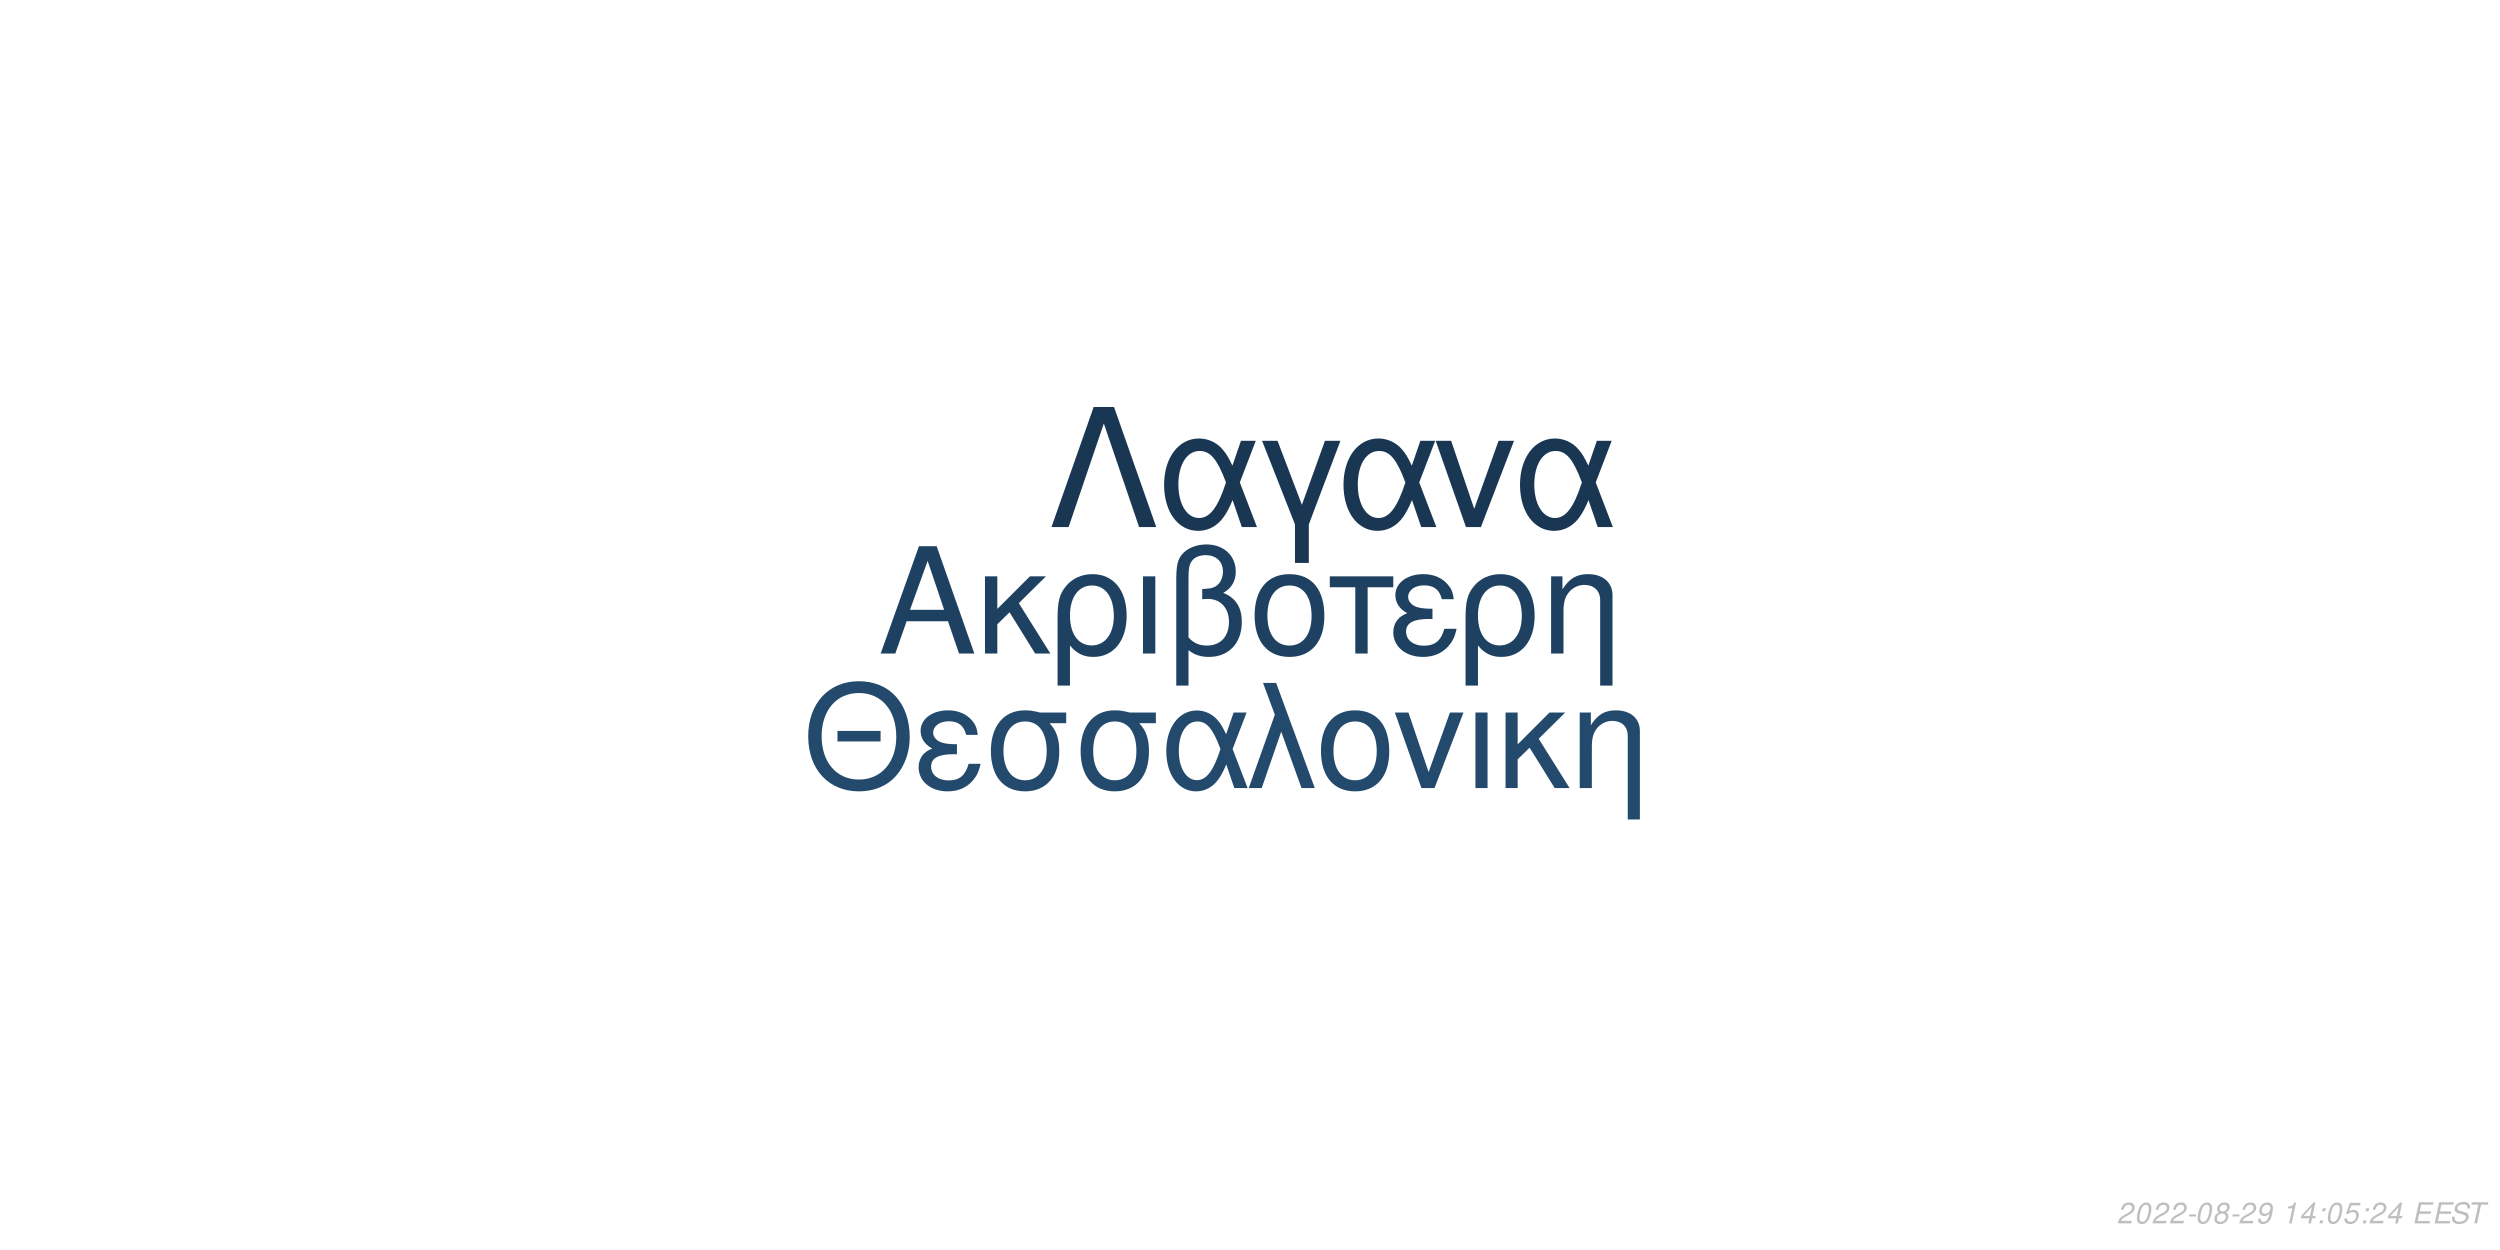
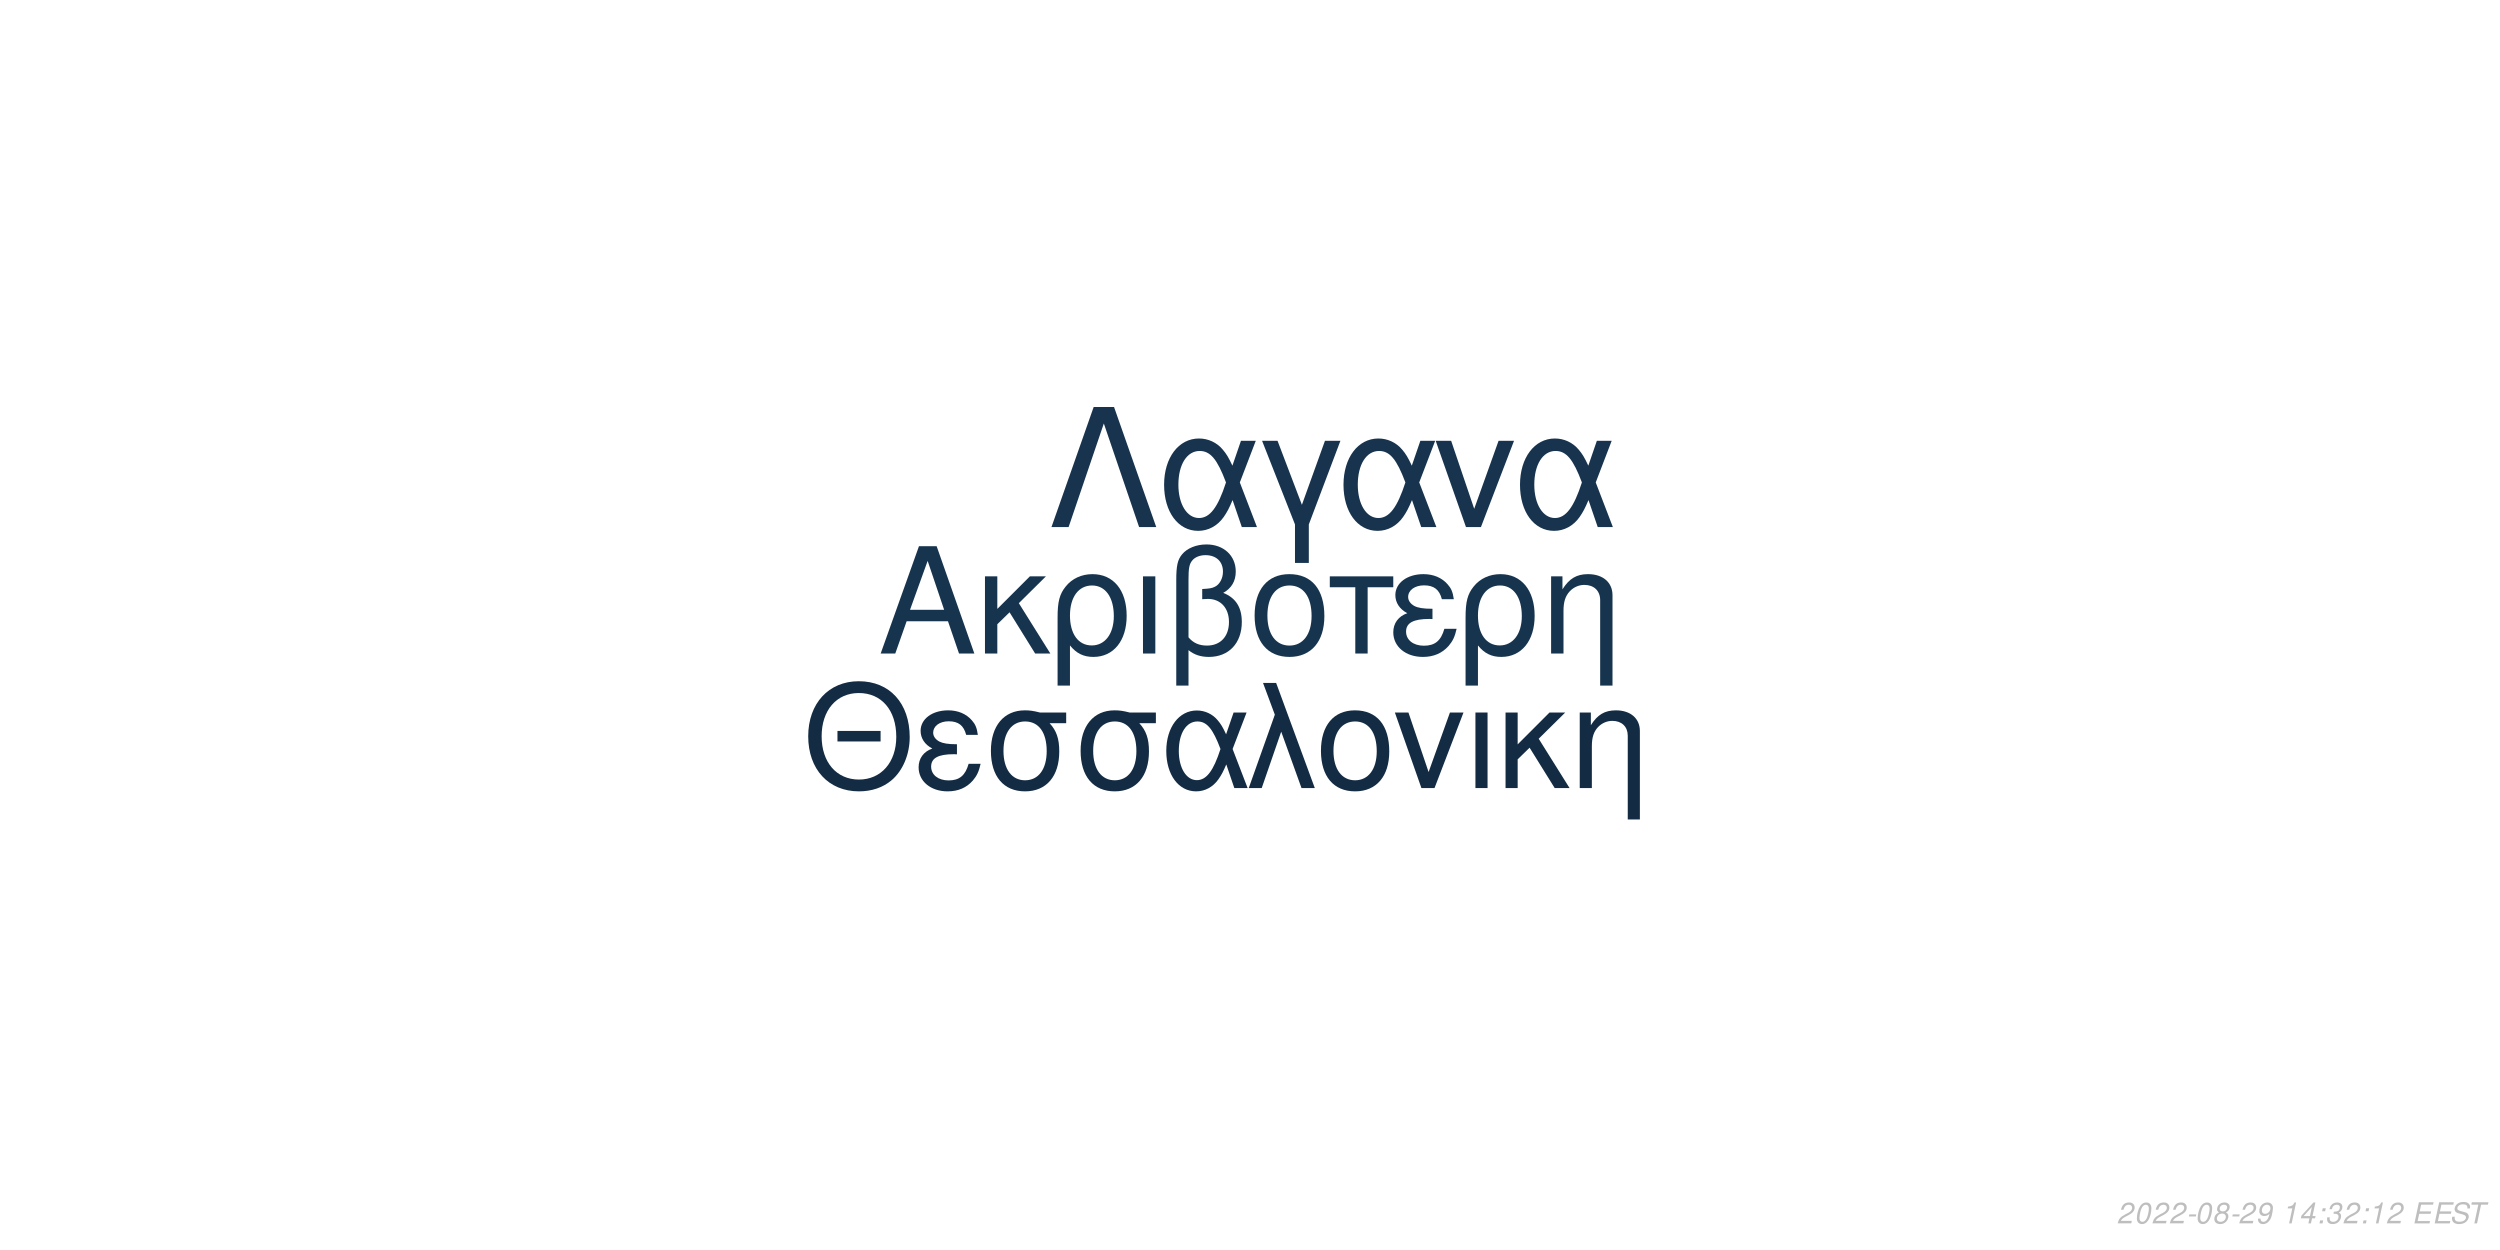
<svg xmlns="http://www.w3.org/2000/svg" xmlns:xlink="http://www.w3.org/1999/xlink" width="864pt" height="432pt" viewBox="0 0 864 432" version="1.1">
  <defs>
    <g>
      <symbol overflow="visible" id="glyph0-0">
        <path style="stroke:none;" d="" />
      </symbol>
      <symbol overflow="visible" id="glyph0-1">
        <path style="stroke:none;" d="M 24.125 -11.141 L 27.938 0 L 33.234 0 L 20.203 -37.094 L 14.094 -37.094 L 0.859 0 L 5.906 0 L 9.828 -11.141 Z M 22.797 -15.109 L 11 -15.109 L 17.094 -32.016 Z M 22.797 -15.109 " />
      </symbol>
      <symbol overflow="visible" id="glyph0-2">
        <path style="stroke:none;" d="M 7.172 -15.422 L 7.172 -26.672 L 2.906 -26.672 L 2.906 0 L 7.172 0 L 7.172 -10.125 L 11.406 -14.25 L 20.25 0 L 25.5 0 L 14.609 -17.406 L 23.969 -26.672 L 18.422 -26.672 Z M 7.172 -15.422 " />
      </symbol>
      <symbol overflow="visible" id="glyph0-3">
        <path style="stroke:none;" d="M 3 11.094 L 7.281 11.094 L 7.281 -2.797 C 9.516 -0.047 11.953 1.172 15.375 1.172 C 22.344 1.172 26.875 -4.422 26.875 -13.031 C 26.875 -21.891 22.297 -27.438 15.062 -27.438 C 11.297 -27.438 7.984 -25.906 5.797 -23.156 C 3.672 -20.516 3 -17.969 3 -12.359 Z M 14.906 -23.516 C 19.547 -23.516 22.438 -19.438 22.438 -12.922 C 22.438 -6.812 19.391 -2.797 14.812 -2.797 C 10.172 -2.797 7.281 -6.766 7.281 -13.125 C 7.281 -19.484 10.234 -23.516 14.906 -23.516 Z M 14.906 -23.516 " />
      </symbol>
      <symbol overflow="visible" id="glyph0-4">
        <path style="stroke:none;" d="M 3.516 0 L 7.781 0 L 7.781 -26.672 L 3.516 -26.672 Z M 3.516 0 " />
      </symbol>
      <symbol overflow="visible" id="glyph0-5">
        <path style="stroke:none;" d="M 4.016 11.094 L 8.25 11.094 L 8.25 -1.172 C 10.172 0.406 12.422 1.172 15.312 1.172 C 22.188 1.172 26.672 -3.609 26.672 -10.891 C 26.672 -15.984 24.578 -19.234 20.25 -20.969 C 23.109 -22.547 24.578 -25.031 24.578 -28.344 C 24.578 -33.844 20.406 -37.703 14.453 -37.703 C 10.938 -37.703 7.734 -36.391 6 -34.25 C 4.484 -32.422 4.016 -30.328 4.016 -25.391 Z M 8.25 -25.656 C 8.25 -29.359 8.5 -30.844 9.469 -32.062 C 10.375 -33.281 12.156 -34 14.094 -34 C 17.812 -34 20.156 -31.812 20.156 -28.297 C 20.156 -25.953 18.984 -23.812 17.297 -23.047 C 16.281 -22.547 15.469 -22.438 12.984 -22.297 L 12.984 -18.781 C 13.734 -18.828 14.344 -18.875 14.969 -18.875 C 19.344 -18.875 22.234 -15.719 22.234 -10.891 C 22.234 -5.906 19.281 -2.75 14.656 -2.75 C 11.953 -2.75 9.922 -3.609 8.25 -5.594 Z M 8.25 -25.656 " />
      </symbol>
      <symbol overflow="visible" id="glyph0-6">
        <path style="stroke:none;" d="M 14.094 -27.438 C 6.562 -27.438 2.094 -22.094 2.094 -13.125 C 2.094 -4.125 6.562 1.172 14.141 1.172 C 21.672 1.172 26.203 -4.172 26.203 -12.922 C 26.203 -22.188 21.828 -27.438 14.094 -27.438 Z M 14.141 -23.516 C 18.938 -23.516 21.781 -19.594 21.781 -12.984 C 21.781 -6.672 18.828 -2.75 14.141 -2.75 C 9.422 -2.75 6.516 -6.672 6.516 -13.125 C 6.516 -19.594 9.422 -23.516 14.141 -23.516 Z M 14.141 -23.516 " />
      </symbol>
      <symbol overflow="visible" id="glyph0-7">
        <path style="stroke:none;" d="M 7.891 0 L 12.156 0 L 12.156 -22.906 L 21.016 -22.906 L 21.016 -26.672 L -0.922 -26.672 L -0.922 -22.906 L 7.891 -22.906 Z M 7.891 0 " />
      </symbol>
      <symbol overflow="visible" id="glyph0-8">
        <path style="stroke:none;" d="M 14.562 -15.469 C 11.344 -15.469 9.562 -15.781 8.297 -16.438 C 6.922 -17.203 6.156 -18.328 6.156 -19.547 C 6.156 -21.891 8.453 -23.562 11.656 -23.562 C 15.062 -23.562 16.953 -22.094 17.812 -18.781 L 21.938 -18.781 C 21.578 -21.266 21.062 -22.5 19.797 -23.922 C 17.812 -26.203 14.906 -27.438 11.453 -27.438 C 5.797 -27.438 1.734 -24.375 1.734 -20.203 C 1.734 -17.609 3.156 -15.375 5.859 -13.938 C 2.797 -12.875 1.016 -10.484 1.016 -7.328 C 1.016 -2.391 5.297 1.172 11.25 1.172 C 14.969 1.172 17.906 -0.109 20.156 -2.641 C 21.578 -4.328 22.297 -5.797 22.906 -8.547 L 18.672 -8.547 C 17.5 -4.422 15.422 -2.703 11.609 -2.703 C 7.938 -2.703 5.438 -4.688 5.438 -7.578 C 5.438 -10.578 7.938 -11.953 13.484 -11.953 C 13.641 -11.953 14.094 -11.953 14.562 -11.906 Z M 14.562 -15.469 " />
      </symbol>
      <symbol overflow="visible" id="glyph0-9">
        <path style="stroke:none;" d="M 3.562 -26.672 L 3.562 0 L 7.844 0 L 7.844 -14.703 C 7.844 -17.906 8.5 -19.891 10.031 -21.531 C 11.406 -22.953 13.188 -23.719 15.062 -23.719 C 18.375 -23.719 20.516 -21.672 20.516 -18.469 L 20.516 11.094 L 24.781 11.094 L 24.781 -20.156 C 24.781 -24.578 21.469 -27.438 16.328 -27.438 C 12.359 -27.438 9.828 -25.906 7.484 -22.188 L 7.484 -26.672 Z M 3.562 -26.672 " />
      </symbol>
      <symbol overflow="visible" id="glyph1-0">
        <path style="stroke:none;" d="" />
      </symbol>
      <symbol overflow="visible" id="glyph1-1">
        <path style="stroke:none;" d="M 26.859 -19.734 L 11.953 -19.734 L 11.953 -16.094 L 26.859 -16.094 Z M 19.328 -36.922 C 8.922 -36.922 1.844 -29.25 1.844 -17.891 C 1.844 -6.484 8.875 1.141 19.391 1.141 C 23.812 1.141 27.703 -0.203 30.641 -2.688 C 34.578 -6.031 36.922 -11.656 36.922 -17.594 C 36.922 -29.297 30 -36.922 19.328 -36.922 Z M 19.328 -32.844 C 27.203 -32.844 32.281 -26.906 32.281 -17.688 C 32.281 -8.922 27.062 -2.938 19.391 -2.938 C 11.609 -2.938 6.484 -8.922 6.484 -17.891 C 6.484 -26.859 11.609 -32.844 19.328 -32.844 Z M 19.328 -32.844 " />
      </symbol>
      <symbol overflow="visible" id="glyph1-2">
        <path style="stroke:none;" d="M 14.25 -15.141 C 11.109 -15.141 9.375 -15.453 8.125 -16.094 C 6.781 -16.844 6.031 -17.938 6.031 -19.141 C 6.031 -21.422 8.266 -23.078 11.406 -23.078 C 14.75 -23.078 16.594 -21.625 17.438 -18.391 L 21.469 -18.391 C 21.125 -20.828 20.625 -22.031 19.391 -23.422 C 17.438 -25.656 14.594 -26.859 11.219 -26.859 C 5.688 -26.859 1.688 -23.875 1.688 -19.781 C 1.688 -17.234 3.094 -15.047 5.734 -13.656 C 2.734 -12.609 1 -10.266 1 -7.172 C 1 -2.344 5.188 1.141 11.016 1.141 C 14.656 1.141 17.547 -0.094 19.734 -2.594 C 21.125 -4.234 21.828 -5.688 22.422 -8.375 L 18.281 -8.375 C 17.141 -4.328 15.094 -2.641 11.359 -2.641 C 7.766 -2.641 5.328 -4.578 5.328 -7.422 C 5.328 -10.359 7.766 -11.703 13.203 -11.703 C 13.359 -11.703 13.797 -11.703 14.25 -11.656 Z M 14.25 -15.141 " />
      </symbol>
      <symbol overflow="visible" id="glyph1-3">
        <path style="stroke:none;" d="M 29 -26.109 L 19.938 -26.109 C 17.594 -26.703 16.438 -26.859 14.703 -26.859 C 7.469 -26.859 2.984 -21.469 2.984 -12.859 C 2.984 -4.031 7.375 1.141 14.797 1.141 C 22.172 1.141 26.609 -4.078 26.609 -12.656 C 26.609 -17.047 25.656 -19.828 23.266 -22.422 L 29 -22.422 Z M 14.797 -23.016 C 19.531 -23.016 22.266 -19.234 22.266 -12.75 C 22.266 -6.531 19.438 -2.688 14.797 -2.688 C 10.172 -2.688 7.328 -6.531 7.328 -12.859 C 7.328 -19.188 10.172 -23.016 14.797 -23.016 Z M 14.797 -23.016 " />
      </symbol>
      <symbol overflow="visible" id="glyph1-4">
        <path style="stroke:none;" d="M 29.344 -26.109 L 24.859 -26.109 L 22.266 -18.578 C 21.125 -21.031 20.484 -22.125 19.328 -23.469 C 17.547 -25.609 14.906 -26.812 12.156 -26.812 C 5.984 -26.812 1.594 -20.984 1.594 -12.812 C 1.594 -4.578 5.828 1.141 11.906 1.141 C 14.953 1.141 17.734 -0.344 19.625 -3.047 C 20.672 -4.531 21.281 -5.688 22.328 -8.172 L 25.109 0 L 29.703 0 L 24.516 -13.5 Z M 20.328 -13.5 C 17.891 -5.922 15.453 -2.734 12.156 -2.734 C 8.516 -2.734 5.922 -6.922 5.922 -12.812 C 5.922 -18.938 8.516 -23.016 12.359 -23.016 C 15.594 -23.016 17.688 -20.531 20.328 -13.5 Z M 20.328 -13.5 " />
      </symbol>
      <symbol overflow="visible" id="glyph1-5">
        <path style="stroke:none;" d="M 1.094 0 L 5.578 0 L 12.312 -19.484 L 19.328 0 L 23.922 0 L 10.562 -36.328 L 6.031 -36.328 L 10.109 -25.359 Z M 1.094 0 " />
      </symbol>
      <symbol overflow="visible" id="glyph1-6">
        <path style="stroke:none;" d="M 13.797 -26.859 C 6.422 -26.859 2.047 -21.625 2.047 -12.859 C 2.047 -4.031 6.422 1.141 13.859 1.141 C 21.234 1.141 25.656 -4.078 25.656 -12.656 C 25.656 -21.719 21.375 -26.859 13.797 -26.859 Z M 13.859 -23.016 C 18.531 -23.016 21.328 -19.188 21.328 -12.703 C 21.328 -6.531 18.438 -2.688 13.859 -2.688 C 9.219 -2.688 6.375 -6.531 6.375 -12.859 C 6.375 -19.188 9.219 -23.016 13.859 -23.016 Z M 13.859 -23.016 " />
      </symbol>
      <symbol overflow="visible" id="glyph1-7">
        <path style="stroke:none;" d="M 14.297 0 L 24.312 -26.109 L 19.625 -26.109 L 12.25 -5.531 L 5.281 -26.109 L 0.594 -26.109 L 9.766 0 Z M 14.297 0 " />
      </symbol>
      <symbol overflow="visible" id="glyph1-8">
        <path style="stroke:none;" d="M 3.438 0 L 7.625 0 L 7.625 -26.109 L 3.438 -26.109 Z M 3.438 0 " />
      </symbol>
      <symbol overflow="visible" id="glyph1-9">
        <path style="stroke:none;" d="M 7.031 -15.094 L 7.031 -26.109 L 2.844 -26.109 L 2.844 0 L 7.031 0 L 7.031 -9.922 L 11.156 -13.953 L 19.828 0 L 24.969 0 L 14.297 -17.047 L 23.469 -26.109 L 18.031 -26.109 Z M 7.031 -15.094 " />
      </symbol>
      <symbol overflow="visible" id="glyph1-10">
        <path style="stroke:none;" d="M 3.484 -26.109 L 3.484 0 L 7.672 0 L 7.672 -14.406 C 7.672 -17.547 8.328 -19.484 9.812 -21.078 C 11.156 -22.469 12.906 -23.219 14.75 -23.219 C 17.984 -23.219 20.078 -21.234 20.078 -18.094 L 20.078 10.859 L 24.266 10.859 L 24.266 -19.734 C 24.266 -24.062 21.031 -26.859 16 -26.859 C 12.109 -26.859 9.609 -25.359 7.328 -21.719 L 7.328 -26.109 Z M 3.484 -26.109 " />
      </symbol>
      <symbol overflow="visible" id="glyph2-0">
        <path style="stroke:none;" d="" />
      </symbol>
      <symbol overflow="visible" id="glyph2-1">
        <path style="stroke:none;" d="M 22.531 -41.484 L 15.484 -41.484 L 0.906 0 L 6.828 0 L 19 -35.797 L 31.188 0 L 37.109 0 Z M 22.531 -41.484 " />
      </symbol>
      <symbol overflow="visible" id="glyph2-2">
        <path style="stroke:none;" d="M 33.516 -29.812 L 28.391 -29.812 L 25.438 -21.219 C 24.125 -24.016 23.391 -25.266 22.078 -26.797 C 20.031 -29.25 17.016 -30.609 13.891 -30.609 C 6.828 -30.609 1.828 -23.953 1.828 -14.625 C 1.828 -5.234 6.656 1.312 13.594 1.312 C 17.078 1.312 20.266 -0.391 22.422 -3.469 C 23.609 -5.172 24.297 -6.484 25.5 -9.328 L 28.688 0 L 33.922 0 L 28 -15.422 Z M 23.219 -15.422 C 20.422 -6.766 17.641 -3.125 13.891 -3.125 C 9.734 -3.125 6.766 -7.906 6.766 -14.625 C 6.766 -21.625 9.734 -26.297 14.109 -26.297 C 17.812 -26.297 20.203 -23.453 23.219 -15.422 Z M 23.219 -15.422 " />
      </symbol>
      <symbol overflow="visible" id="glyph2-3">
        <path style="stroke:none;" d="M 12.062 12.406 L 16.844 12.406 L 16.844 -0.906 L 27.766 -29.812 L 22.422 -29.812 L 14.453 -7.688 L 6.031 -29.812 L 0.688 -29.812 L 12.062 -0.906 Z M 12.062 12.406 " />
      </symbol>
      <symbol overflow="visible" id="glyph2-4">
        <path style="stroke:none;" d="M 16.328 0 L 27.766 -29.812 L 22.422 -29.812 L 14 -6.312 L 6.031 -29.812 L 0.688 -29.812 L 11.156 0 Z M 16.328 0 " />
      </symbol>
      <symbol overflow="visible" id="glyph3-0">
        <path style="stroke:none;" d="" />
      </symbol>
      <symbol overflow="visible" id="glyph3-1">
        <path style="stroke:none;" d="M 5.234 -0.875 L 1.469 -0.875 C 1.641 -1.375 2.203 -1.891 3.109 -2.344 L 4.234 -2.938 C 5.562 -3.625 6.219 -4.469 6.219 -5.484 C 6.219 -5.938 6.062 -6.359 5.797 -6.656 C 5.469 -7.047 4.984 -7.234 4.312 -7.234 C 2.766 -7.234 1.891 -6.453 1.484 -4.734 L 2.375 -4.734 C 2.484 -5.188 2.609 -5.484 2.797 -5.75 C 3.094 -6.203 3.609 -6.453 4.188 -6.453 C 4.891 -6.453 5.344 -6.031 5.344 -5.375 C 5.344 -4.703 4.859 -4.094 4.016 -3.656 L 2.984 -3.125 C 1.234 -2.188 0.797 -1.656 0.344 -0.016 L 5.047 -0.016 Z M 5.234 -0.875 " />
      </symbol>
      <symbol overflow="visible" id="glyph3-2">
        <path style="stroke:none;" d="M 4.203 -7.234 C 3.375 -7.234 2.688 -6.812 2.125 -5.984 C 1.484 -5.047 0.984 -3.188 0.984 -1.734 C 0.984 -1.109 1.172 -0.562 1.484 -0.266 C 1.797 0.047 2.281 0.234 2.766 0.234 C 3.625 0.234 4.281 -0.156 4.859 -1.016 C 5.516 -1.953 6 -3.797 6 -5.266 C 6 -6.5 5.328 -7.234 4.203 -7.234 Z M 4.094 -6.453 C 4.734 -6.453 5.125 -5.984 5.125 -5.156 C 5.125 -4.203 4.781 -2.625 4.406 -1.812 C 3.984 -0.938 3.516 -0.547 2.875 -0.547 C 2.25 -0.547 1.875 -1.031 1.875 -1.828 C 1.875 -2.797 2.203 -4.344 2.594 -5.203 C 2.984 -6.047 3.453 -6.453 4.094 -6.453 Z M 4.094 -6.453 " />
      </symbol>
      <symbol overflow="visible" id="glyph3-3">
        <path style="stroke:none;" d="M 3.516 -3.125 L 1.125 -3.125 L 0.969 -2.406 L 3.359 -2.406 Z M 3.516 -3.125 " />
      </symbol>
      <symbol overflow="visible" id="glyph3-4">
        <path style="stroke:none;" d="M 4.766 -3.797 C 5.078 -3.969 5.234 -4.078 5.438 -4.234 C 5.812 -4.594 6.062 -5.172 6.062 -5.734 C 6.062 -6.625 5.344 -7.234 4.266 -7.234 C 2.812 -7.234 1.703 -6.219 1.703 -4.875 C 1.703 -4.406 1.875 -4.125 2.359 -3.812 C 1.297 -3.312 0.75 -2.516 0.75 -1.469 C 0.75 -0.438 1.547 0.234 2.812 0.234 C 3.656 0.234 4.359 -0.094 4.938 -0.734 C 5.359 -1.234 5.609 -1.859 5.609 -2.438 C 5.609 -3.047 5.312 -3.516 4.766 -3.797 Z M 4.109 -6.453 C 4.797 -6.453 5.188 -6.125 5.188 -5.578 C 5.188 -5.266 5.062 -4.922 4.859 -4.672 C 4.562 -4.312 4.188 -4.156 3.656 -4.156 C 2.984 -4.156 2.594 -4.453 2.594 -4.984 C 2.594 -5.859 3.203 -6.453 4.109 -6.453 Z M 3.453 -3.406 C 4.234 -3.406 4.734 -2.984 4.734 -2.312 C 4.734 -1.312 3.922 -0.547 2.875 -0.547 C 2.125 -0.547 1.625 -0.969 1.625 -1.625 C 1.625 -2.609 2.438 -3.406 3.453 -3.406 Z M 3.453 -3.406 " />
      </symbol>
      <symbol overflow="visible" id="glyph3-5">
        <path style="stroke:none;" d="M 0.844 -1.656 C 0.844 -1.547 0.844 -1.438 0.844 -1.375 C 0.844 -0.406 1.531 0.234 2.578 0.234 C 3.203 0.234 3.766 0.016 4.297 -0.438 C 4.938 -1 5.312 -1.656 5.594 -2.719 C 5.844 -3.672 6.016 -4.766 6.016 -5.375 C 6.016 -5.844 5.844 -6.328 5.547 -6.656 C 5.203 -7.031 4.703 -7.234 4.062 -7.234 C 2.516 -7.234 1.297 -5.938 1.297 -4.266 C 1.297 -3.203 1.984 -2.547 3.047 -2.547 C 3.484 -2.547 3.953 -2.672 4.281 -2.891 C 4.406 -2.984 4.547 -3.078 4.828 -3.344 C 4.438 -1.484 3.703 -0.547 2.703 -0.547 C 2.109 -0.547 1.719 -0.938 1.719 -1.547 L 1.719 -1.656 Z M 3.953 -6.453 C 4.625 -6.453 5.141 -5.953 5.141 -5.281 C 5.141 -4.188 4.312 -3.312 3.297 -3.312 C 2.594 -3.312 2.172 -3.734 2.172 -4.453 C 2.172 -5.562 2.984 -6.453 3.953 -6.453 Z M 3.953 -6.453 " />
      </symbol>
      <symbol overflow="visible" id="glyph3-6">
        <path style="stroke:none;" d="" />
      </symbol>
      <symbol overflow="visible" id="glyph3-7">
        <path style="stroke:none;" d="M 3.703 -5.188 L 2.594 0 L 3.469 0 L 5.016 -7.234 L 4.438 -7.234 C 3.906 -6.156 3.688 -6.016 2.234 -5.812 L 2.109 -5.188 Z M 3.703 -5.188 " />
      </symbol>
      <symbol overflow="visible" id="glyph3-8">
        <path style="stroke:none;" d="M 3.625 -1.75 L 3.266 0 L 4.141 0 L 4.516 -1.75 L 5.562 -1.75 L 5.734 -2.531 L 4.688 -2.531 L 5.688 -7.234 L 5.016 -7.234 L 0.844 -2.672 L 0.641 -1.75 Z M 3.797 -2.531 L 1.594 -2.531 L 4.469 -5.703 Z M 3.797 -2.531 " />
      </symbol>
      <symbol overflow="visible" id="glyph3-9">
        <path style="stroke:none;" d="M 2.359 -1.031 L 1.312 -1.031 L 1.094 0 L 2.141 0 Z M 3.266 -5.234 L 2.219 -5.234 L 2 -4.203 L 3.047 -4.203 Z M 3.266 -5.234 " />
      </symbol>
      <symbol overflow="visible" id="glyph3-10">
-         <path style="stroke:none;" d="M 6.297 -7.094 L 2.594 -7.094 L 1.234 -3.234 L 2.047 -3.234 C 2.656 -3.766 2.938 -3.906 3.531 -3.906 C 4.328 -3.906 4.797 -3.453 4.797 -2.688 C 4.797 -1.438 3.969 -0.547 2.828 -0.547 C 2.031 -0.547 1.609 -0.938 1.578 -1.734 L 0.703 -1.734 L 0.703 -1.516 C 0.703 -0.938 0.844 -0.547 1.188 -0.266 C 1.562 0.062 2.078 0.234 2.703 0.234 C 3.656 0.234 4.391 -0.156 4.984 -0.922 C 5.422 -1.5 5.672 -2.234 5.672 -2.953 C 5.672 -4 4.938 -4.672 3.812 -4.672 C 3.328 -4.672 2.906 -4.547 2.406 -4.234 L 3.109 -6.219 L 6.109 -6.219 Z M 6.297 -7.094 " />
+         <path style="stroke:none;" d="M 2.922 -3.312 C 3.125 -3.344 3.234 -3.344 3.375 -3.344 C 4.203 -3.344 4.688 -3 4.688 -2.406 C 4.688 -1.312 3.906 -0.547 2.781 -0.547 C 2.047 -0.547 1.594 -0.938 1.594 -1.562 C 1.594 -1.719 1.609 -1.844 1.656 -2.094 L 0.766 -2.094 C 0.734 -1.797 0.719 -1.641 0.719 -1.469 C 0.719 -0.375 1.406 0.234 2.641 0.234 C 3.547 0.234 4.297 -0.078 4.812 -0.656 C 5.266 -1.156 5.562 -1.875 5.562 -2.547 C 5.562 -3.125 5.344 -3.453 4.797 -3.734 C 5.641 -4.234 6.016 -4.844 6.016 -5.734 C 6.016 -6.656 5.312 -7.234 4.203 -7.234 C 3.375 -7.234 2.672 -6.938 2.188 -6.375 C 1.891 -6.031 1.703 -5.641 1.516 -4.906 L 2.391 -4.906 C 2.5 -5.359 2.594 -5.594 2.734 -5.812 C 3.047 -6.234 3.516 -6.453 4.078 -6.453 C 4.734 -6.453 5.141 -6.125 5.141 -5.578 C 5.141 -5.188 5.016 -4.797 4.797 -4.547 C 4.516 -4.234 4 -4.062 3.266 -4.062 L 3.078 -4.062 Z M 2.922 -3.312 " />
      </symbol>
      <symbol overflow="visible" id="glyph3-11">
        <path style="stroke:none;" d="M 2.547 -3.312 L 6.5 -3.312 L 6.688 -4.141 L 2.719 -4.141 L 3.219 -6.469 L 7.344 -6.469 L 7.516 -7.297 L 2.453 -7.297 L 0.906 0 L 6.125 0 L 6.297 -0.812 L 2.016 -0.812 Z M 2.547 -3.312 " />
      </symbol>
      <symbol overflow="visible" id="glyph3-12">
        <path style="stroke:none;" d="M 7.062 -5.156 C 7.125 -5.438 7.141 -5.562 7.141 -5.703 C 7.141 -6.156 6.938 -6.594 6.594 -6.891 C 6.188 -7.25 5.656 -7.406 4.875 -7.406 C 3.844 -7.406 3.047 -7.125 2.5 -6.562 C 2.094 -6.141 1.781 -5.438 1.781 -4.922 C 1.781 -4.297 2.219 -3.766 2.891 -3.562 L 4.594 -3.094 C 5.406 -2.859 5.734 -2.578 5.734 -2.094 C 5.734 -1.781 5.547 -1.406 5.266 -1.141 C 4.844 -0.766 4.266 -0.578 3.453 -0.578 C 2.328 -0.578 1.812 -0.984 1.812 -1.906 C 1.812 -2.047 1.812 -2.125 1.844 -2.312 L 0.984 -2.312 C 0.906 -2.062 0.891 -1.906 0.891 -1.688 C 0.891 -0.484 1.797 0.234 3.297 0.234 C 4.359 0.234 5.234 -0.062 5.812 -0.609 C 6.344 -1.078 6.688 -1.797 6.688 -2.375 C 6.688 -2.641 6.609 -2.906 6.453 -3.156 C 6.234 -3.5 5.938 -3.703 5.469 -3.828 L 3.75 -4.312 C 2.984 -4.547 2.734 -4.734 2.734 -5.188 C 2.734 -5.547 2.875 -5.844 3.188 -6.109 C 3.547 -6.438 4.031 -6.594 4.703 -6.594 C 5.266 -6.594 5.688 -6.484 5.906 -6.297 C 6.094 -6.125 6.219 -5.797 6.219 -5.516 C 6.219 -5.422 6.203 -5.344 6.188 -5.156 Z M 7.062 -5.156 " />
      </symbol>
      <symbol overflow="visible" id="glyph3-13">
        <path style="stroke:none;" d="M 4.938 -6.469 L 7.312 -6.469 L 7.484 -7.297 L 1.75 -7.297 L 1.578 -6.469 L 3.984 -6.469 L 2.609 0 L 3.547 0 Z M 4.938 -6.469 " />
      </symbol>
    </g>
  </defs>
  <g id="surface1">
    <rect x="0" y="0" width="864" height="432" style="fill:rgb(100%,100%,100%);fill-opacity:1;stroke:none;" />
-     <g style="fill:rgb(11.765%,25.49%,38.039%);fill-opacity:1;">
+     <g style="fill:rgb(9.02%,20.392%,30.98%);fill-opacity:1;">
      <use xlink:href="#glyph0-1" x="303.5" y="225.861" />
      <use xlink:href="#glyph0-2" x="337.5" y="225.861" />
      <use xlink:href="#glyph0-3" x="362.5" y="225.861" />
      <use xlink:href="#glyph0-4" x="391.5" y="225.861" />
      <use xlink:href="#glyph0-5" x="402.5" y="225.861" />
      <use xlink:href="#glyph0-6" x="431.5" y="225.861" />
      <use xlink:href="#glyph0-7" x="460.5" y="225.861" />
      <use xlink:href="#glyph0-8" x="480.5" y="225.861" />
      <use xlink:href="#glyph0-3" x="503.5" y="225.861" />
      <use xlink:href="#glyph0-9" x="532.5" y="225.861" />
    </g>
-     <g style="fill:rgb(13.725%,29.02%,42.353%);fill-opacity:1;">
+     <g style="fill:rgb(7.451%,16.863%,26.275%);fill-opacity:1;">
      <use xlink:href="#glyph1-1" x="277.473" y="272.354" />
      <use xlink:href="#glyph1-2" x="316.473" y="272.354" />
      <use xlink:href="#glyph1-3" x="339.473" y="272.354" />
      <use xlink:href="#glyph1-3" x="370.473" y="272.354" />
      <use xlink:href="#glyph1-4" x="401.473" y="272.354" />
      <use xlink:href="#glyph1-5" x="430.473" y="272.354" />
      <use xlink:href="#glyph1-6" x="454.473" y="272.354" />
      <use xlink:href="#glyph1-7" x="481.473" y="272.354" />
      <use xlink:href="#glyph1-8" x="506.473" y="272.354" />
      <use xlink:href="#glyph1-9" x="517.473" y="272.354" />
      <use xlink:href="#glyph1-10" x="542.473" y="272.354" />
    </g>
-     <g style="fill:rgb(9.804%,21.569%,32.549%);fill-opacity:1;">
+     <g style="fill:rgb(9.02%,20%,30.588%);fill-opacity:1;">
      <use xlink:href="#glyph2-1" x="362.484" y="182.152" />
      <use xlink:href="#glyph2-2" x="400.484" y="182.152" />
      <use xlink:href="#glyph2-3" x="435.484" y="182.152" />
      <use xlink:href="#glyph2-2" x="462.484" y="182.152" />
      <use xlink:href="#glyph2-4" x="495.484" y="182.152" />
      <use xlink:href="#glyph2-2" x="523.484" y="182.152" />
    </g>
    <g style="fill:rgb(74.51%,74.51%,74.51%);fill-opacity:1;">
      <use xlink:href="#glyph3-1" x="731.52" y="422.81" />
      <use xlink:href="#glyph3-2" x="737.52" y="422.81" />
      <use xlink:href="#glyph3-1" x="743.52" y="422.81" />
      <use xlink:href="#glyph3-1" x="749.52" y="422.81" />
      <use xlink:href="#glyph3-3" x="755.52" y="422.81" />
      <use xlink:href="#glyph3-2" x="758.52" y="422.81" />
      <use xlink:href="#glyph3-4" x="764.52" y="422.81" />
      <use xlink:href="#glyph3-3" x="770.52" y="422.81" />
      <use xlink:href="#glyph3-1" x="773.52" y="422.81" />
      <use xlink:href="#glyph3-5" x="779.52" y="422.81" />
      <use xlink:href="#glyph3-6" x="785.52" y="422.81" />
      <use xlink:href="#glyph3-7" x="788.52" y="422.81" />
      <use xlink:href="#glyph3-8" x="794.52" y="422.81" />
      <use xlink:href="#glyph3-9" x="800.52" y="422.81" />
-       <use xlink:href="#glyph3-2" x="803.52" y="422.81" />
-       <use xlink:href="#glyph3-10" x="809.52" y="422.81" />
+       <use xlink:href="#glyph3-10" x="803.52" y="422.81" />
+       <use xlink:href="#glyph3-1" x="809.52" y="422.81" />
      <use xlink:href="#glyph3-9" x="815.52" y="422.81" />
-       <use xlink:href="#glyph3-1" x="818.52" y="422.81" />
-       <use xlink:href="#glyph3-8" x="824.52" y="422.81" />
+       <use xlink:href="#glyph3-7" x="818.52" y="422.81" />
+       <use xlink:href="#glyph3-1" x="824.52" y="422.81" />
      <use xlink:href="#glyph3-6" x="830.52" y="422.81" />
      <use xlink:href="#glyph3-11" x="833.52" y="422.81" />
      <use xlink:href="#glyph3-11" x="840.52" y="422.81" />
      <use xlink:href="#glyph3-12" x="846.52" y="422.81" />
      <use xlink:href="#glyph3-13" x="852.52" y="422.81" />
    </g>
  </g>
</svg>
